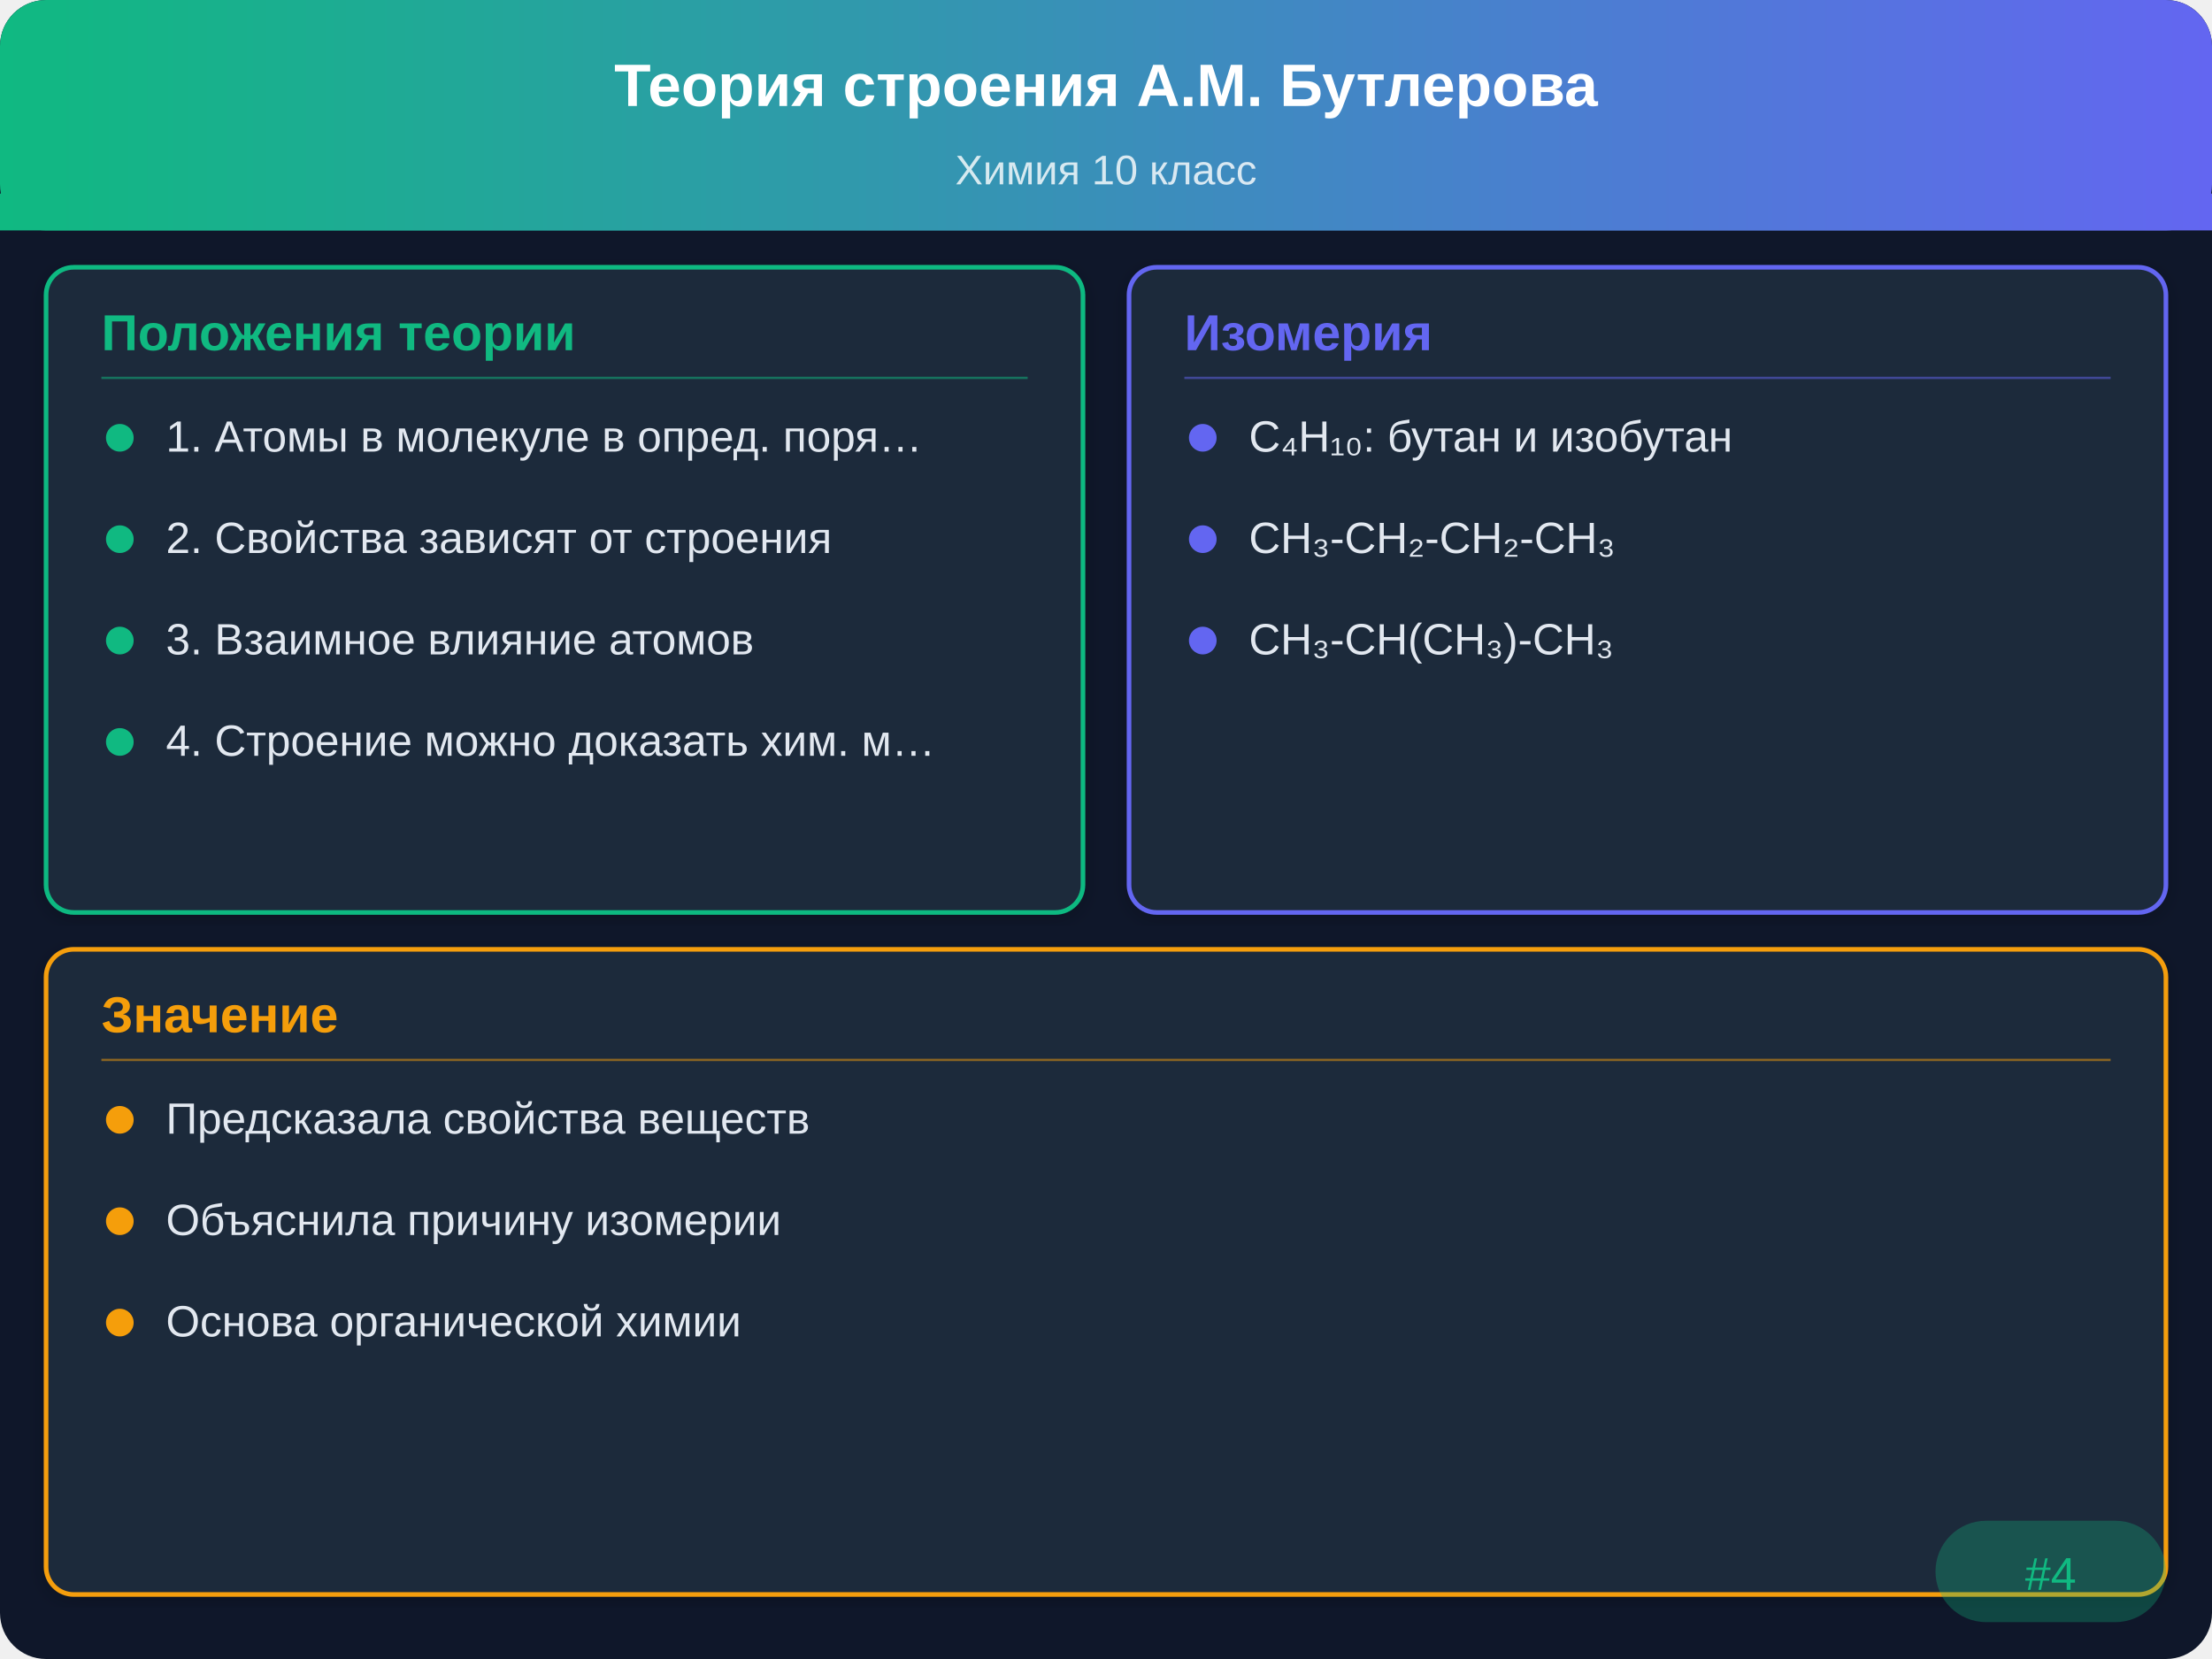
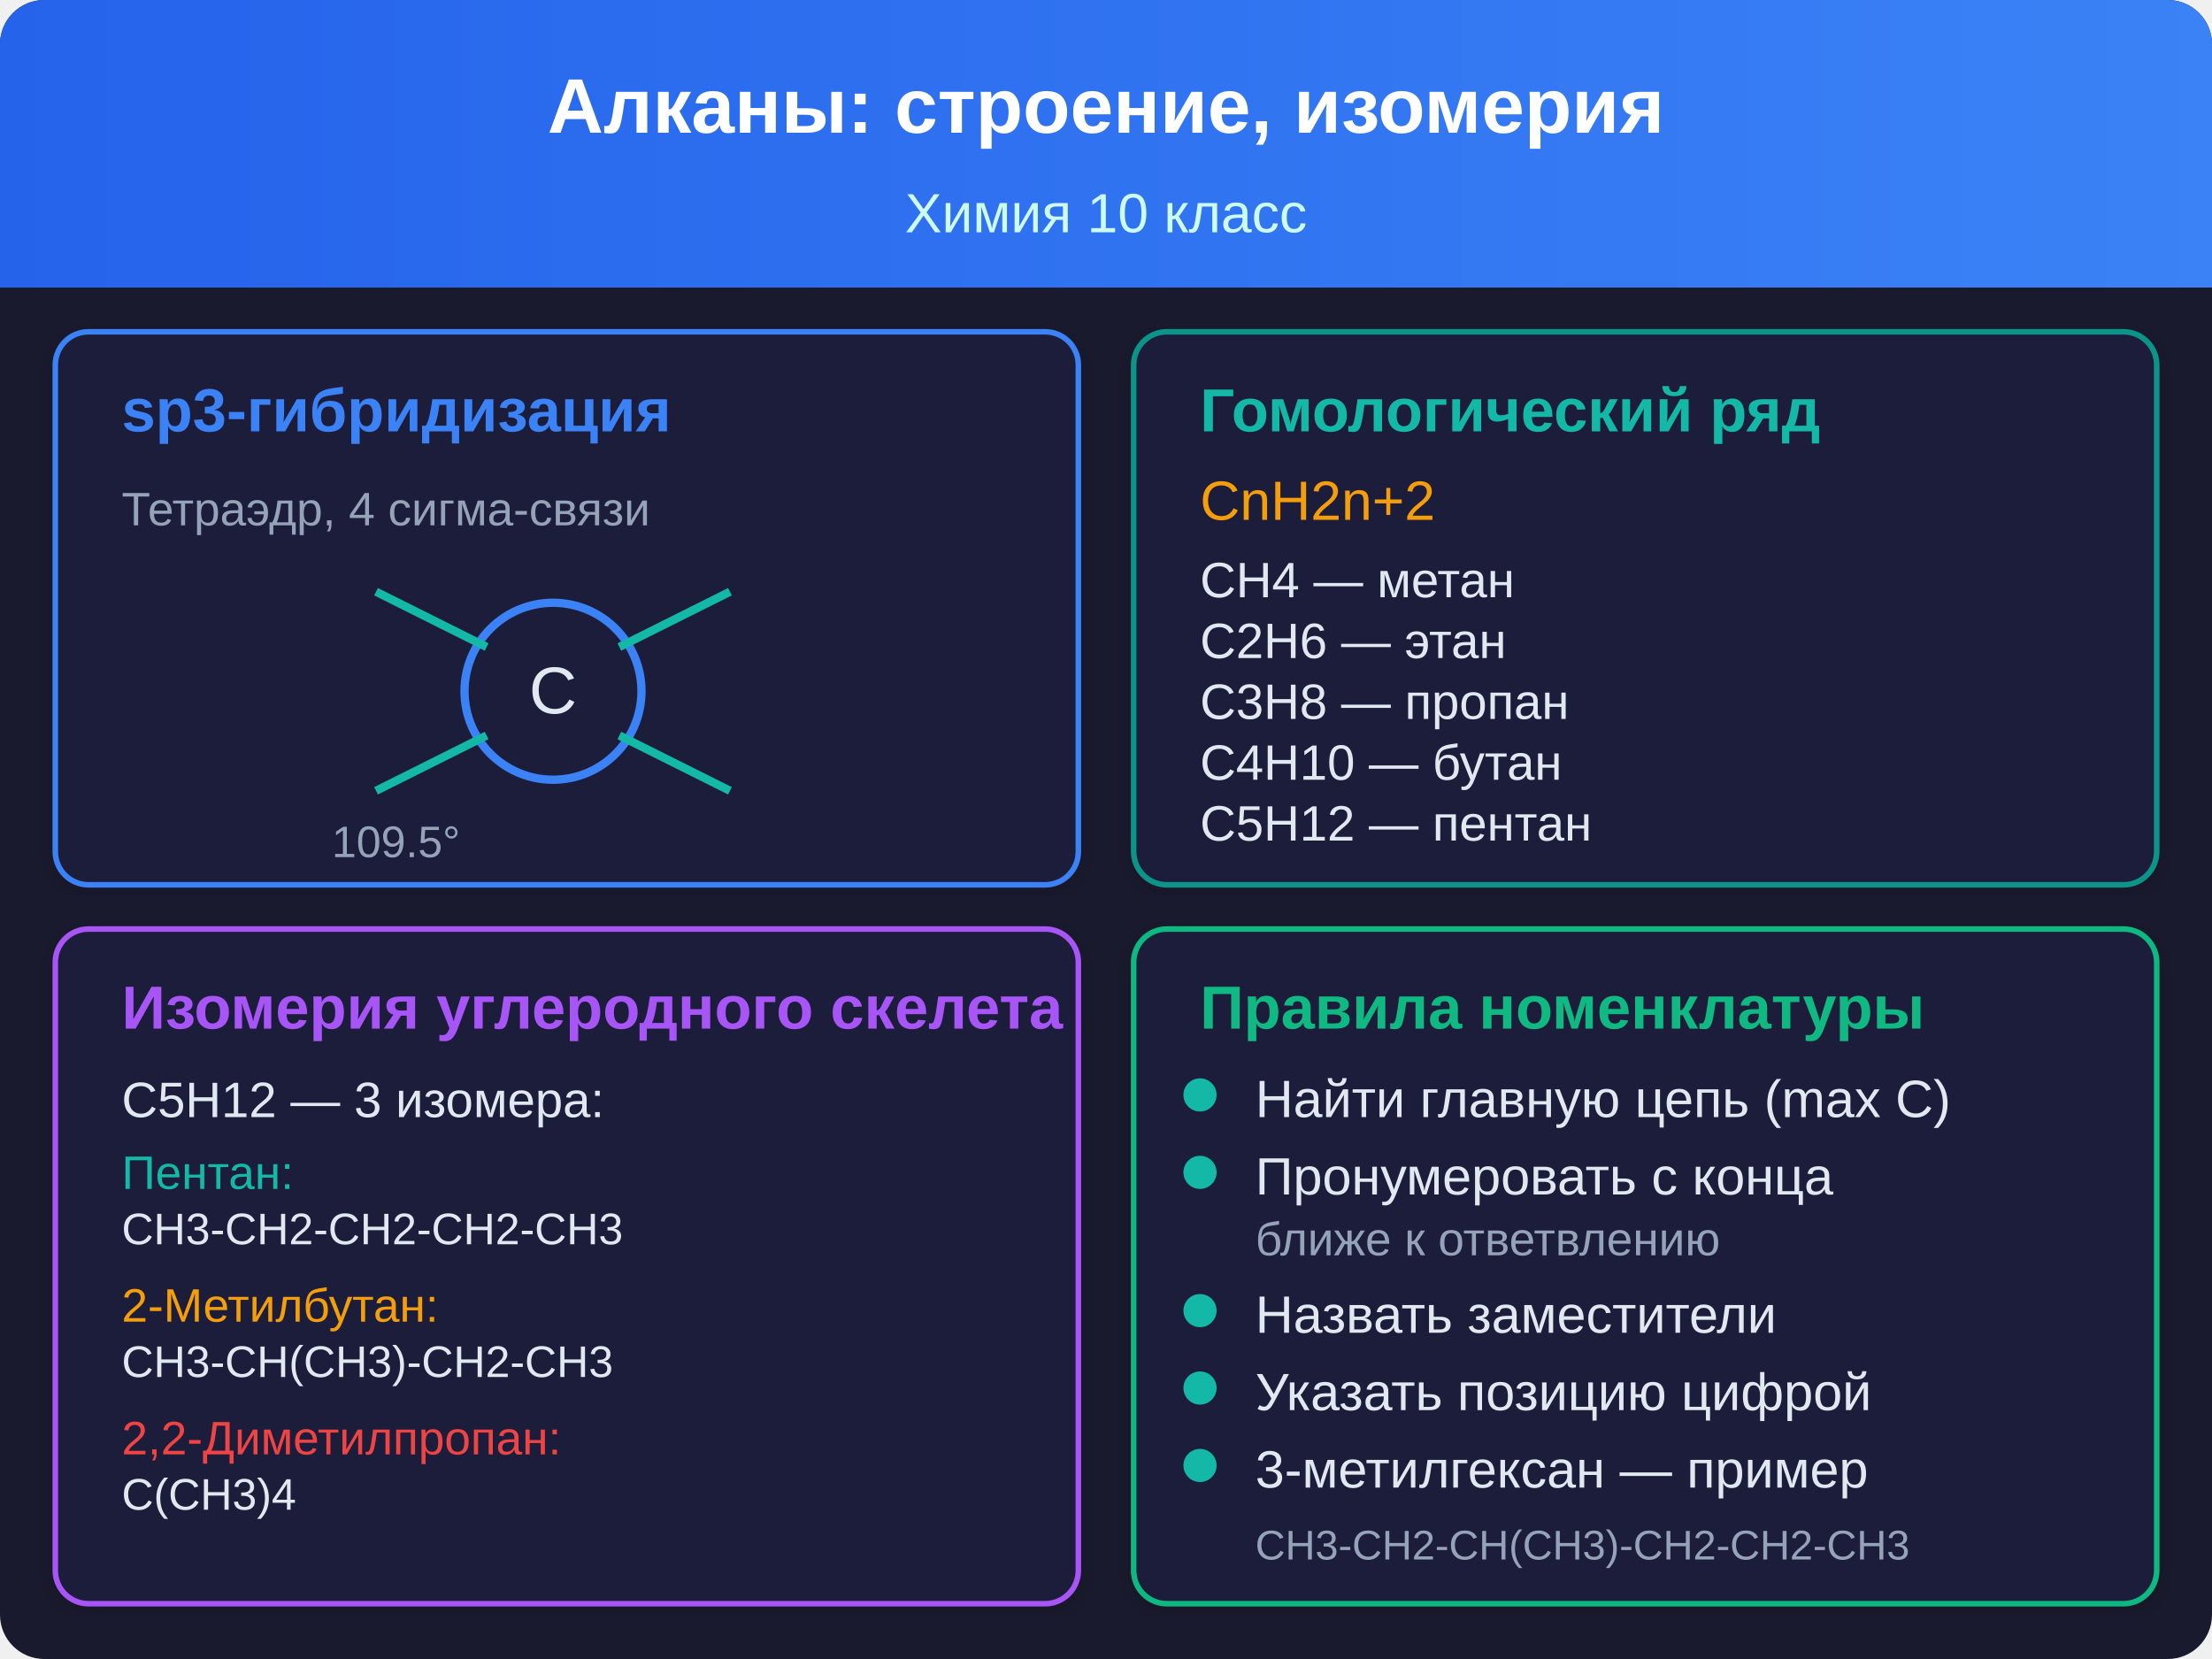
- <svg xmlns="http://www.w3.org/2000/svg" viewBox="0 0 480 360">
+ <svg xmlns="http://www.w3.org/2000/svg" viewBox="0 0 400 300">
  <defs>
-     <linearGradient id="hdr" x1="0" y1="0" x2="480" y2="0" gradientUnits="userSpaceOnUse">
-       <stop offset="0%" stop-color="#10b981" />
-       <stop offset="100%" stop-color="#6366f1" />
+     <linearGradient id="tg4" x1="0" y1="0" x2="400" y2="0" gradientUnits="userSpaceOnUse">
+       <stop offset="0%" stop-color="#2563eb" />
+       <stop offset="100%" stop-color="#3b82f6" />
    </linearGradient>
-     <filter id="sh" x="-2%" y="-2%" width="104%" height="104%">
-       <feDropShadow dx="0" dy="1" stdDeviation="2" flood-opacity="0.2" />
+     <filter id="sh4" x="-2%" y="-2%" width="104%" height="104%">
+       <feDropShadow dx="0" dy="1" stdDeviation="2" flood-opacity="0.15" />
    </filter>
  </defs>
-   <rect width="480" height="360" rx="10" fill="#0f172a" />
-   <rect width="480" height="50" rx="10" fill="url(#hdr)" />
-   <rect y="42" width="480" height="8" fill="url(#hdr)" />
-   <text x="240" y="23" text-anchor="middle" fill="#ffffff" font-family="Arial,sans-serif" font-size="13" font-weight="bold">Теория строения А.М. Бутлерова</text>
-   <text x="240" y="40" text-anchor="middle" fill="#ffffff" font-family="Arial,sans-serif" font-size="9" opacity="0.8">Химия 10 класс</text>
-   <rect x="10" y="58" width="225" height="140" rx="6" fill="#1e293b" stroke="#10b981" stroke-width="1" filter="url(#sh)" />
-   <text x="22" y="76" font-family="Arial,sans-serif" font-size="11" font-weight="bold" fill="#10b981">Положения теории</text>
-   <line x1="22" y1="82" x2="223" y2="82" stroke="#10b981" stroke-width="0.5" opacity="0.5" />
-   <circle cx="26" cy="95" r="3" fill="#10b981" />
-   <text x="36" y="98" font-family="Arial,sans-serif" font-size="9.5" fill="#e2e8f0">1. Атомы в молекуле в опред. поря…</text>
-   <circle cx="26" cy="117" r="3" fill="#10b981" />
-   <text x="36" y="120" font-family="Arial,sans-serif" font-size="9.5" fill="#e2e8f0">2. Свойства зависят от строения</text>
-   <circle cx="26" cy="139" r="3" fill="#10b981" />
-   <text x="36" y="142" font-family="Arial,sans-serif" font-size="9.5" fill="#e2e8f0">3. Взаимное влияние атомов</text>
-   <circle cx="26" cy="161" r="3" fill="#10b981" />
-   <text x="36" y="164" font-family="Arial,sans-serif" font-size="9.5" fill="#e2e8f0">4. Строение можно доказать хим. м…</text>
-   <rect x="245" y="58" width="225" height="140" rx="6" fill="#1e293b" stroke="#6366f1" stroke-width="1" filter="url(#sh)" />
-   <text x="257" y="76" font-family="Arial,sans-serif" font-size="11" font-weight="bold" fill="#6366f1">Изомерия</text>
-   <line x1="257" y1="82" x2="458" y2="82" stroke="#6366f1" stroke-width="0.5" opacity="0.5" />
-   <circle cx="261" cy="95" r="3" fill="#6366f1" />
-   <text x="271" y="98" font-family="Arial,sans-serif" font-size="9.5" fill="#e2e8f0">C₄H₁₀: бутан и изобутан</text>
-   <circle cx="261" cy="117" r="3" fill="#6366f1" />
-   <text x="271" y="120" font-family="Arial,sans-serif" font-size="9.5" fill="#e2e8f0">CH₃-CH₂-CH₂-CH₃</text>
-   <circle cx="261" cy="139" r="3" fill="#6366f1" />
-   <text x="271" y="142" font-family="Arial,sans-serif" font-size="9.5" fill="#e2e8f0">CH₃-CH(CH₃)-CH₃</text>
-   <rect x="10" y="206" width="460" height="140" rx="6" fill="#1e293b" stroke="#f59e0b" stroke-width="1" filter="url(#sh)" />
-   <text x="22" y="224" font-family="Arial,sans-serif" font-size="11" font-weight="bold" fill="#f59e0b">Значение</text>
-   <line x1="22" y1="230" x2="458" y2="230" stroke="#f59e0b" stroke-width="0.5" opacity="0.5" />
-   <circle cx="26" cy="243" r="3" fill="#f59e0b" />
-   <text x="36" y="246" font-family="Arial,sans-serif" font-size="9.5" fill="#e2e8f0">Предсказала свойства веществ</text>
-   <circle cx="26" cy="265" r="3" fill="#f59e0b" />
-   <text x="36" y="268" font-family="Arial,sans-serif" font-size="9.5" fill="#e2e8f0">Объяснила причину изомерии</text>
-   <circle cx="26" cy="287" r="3" fill="#f59e0b" />
-   <text x="36" y="290" font-family="Arial,sans-serif" font-size="9.5" fill="#e2e8f0">Основа органической химии</text>
-   <rect x="420" y="330" width="50" height="22" rx="11" fill="#10b981" opacity="0.3" />
-   <text x="445" y="345" text-anchor="middle" font-family="Arial,sans-serif" font-size="10" fill="#10b981">#4</text>
+   <rect width="400" height="300" rx="8" fill="#1a1a2e" />
+   <rect width="400" height="52" rx="8" fill="url(#tg4)" />
+   <rect y="44" width="400" height="8" fill="url(#tg4)" />
+   <text x="200" y="24" text-anchor="middle" fill="#ffffff" font-family="Arial, sans-serif" font-size="14" font-weight="bold">Алканы: строение, изомерия</text>
+   <text x="200" y="42" text-anchor="middle" fill="#ccfbf1" font-family="Arial, sans-serif" font-size="10">Химия 10 класс</text>
+   <rect x="10" y="60" width="185" height="100" rx="6" fill="#1e1e3a" stroke="#3b82f6" stroke-width="1" filter="url(#sh4)" />
+   <text x="22" y="78" font-family="Arial, sans-serif" font-size="11" font-weight="bold" fill="#3b82f6">sp3-гибридизация</text>
+   <circle cx="100" cy="125" r="16" fill="none" stroke="#3b82f6" stroke-width="1.5" />
+   <text x="100" y="129" text-anchor="middle" font-family="Arial, sans-serif" font-size="12" fill="#e2e8f0">C</text>
+   <line x1="112" y1="117" x2="132" y2="107" stroke="#14b8a6" stroke-width="1.5" />
+   <line x1="112" y1="133" x2="132" y2="143" stroke="#14b8a6" stroke-width="1.5" />
+   <line x1="88" y1="117" x2="68" y2="107" stroke="#14b8a6" stroke-width="1.5" />
+   <line x1="88" y1="133" x2="68" y2="143" stroke="#14b8a6" stroke-width="1.5" />
+   <text x="60" y="155" font-family="Arial, sans-serif" font-size="8" fill="#94a3b8">109.5°</text>
+   <text x="22" y="95" font-family="Arial, sans-serif" font-size="8.5" fill="#94a3b8">Тетраэдр, 4 сигма-связи</text>
+   <rect x="205" y="60" width="185" height="100" rx="6" fill="#1e1e3a" stroke="#0d9488" stroke-width="1" filter="url(#sh4)" />
+   <text x="217" y="78" font-family="Arial, sans-serif" font-size="11" font-weight="bold" fill="#14b8a6">Гомологический ряд</text>
+   <text x="217" y="94" font-family="Arial, sans-serif" font-size="10" fill="#f59e0b">CnH2n+2</text>
+   <text x="217" y="108" font-family="Arial, sans-serif" font-size="9" fill="#e2e8f0">CH4   — метан</text>
+   <text x="217" y="119" font-family="Arial, sans-serif" font-size="9" fill="#e2e8f0">C2H6  — этан</text>
+   <text x="217" y="130" font-family="Arial, sans-serif" font-size="9" fill="#e2e8f0">C3H8  — пропан</text>
+   <text x="217" y="141" font-family="Arial, sans-serif" font-size="9" fill="#e2e8f0">C4H10 — бутан</text>
+   <text x="217" y="152" font-family="Arial, sans-serif" font-size="9" fill="#e2e8f0">C5H12 — пентан</text>
+   <rect x="10" y="168" width="185" height="122" rx="6" fill="#1e1e3a" stroke="#a855f7" stroke-width="1" filter="url(#sh4)" />
+   <text x="22" y="186" font-family="Arial, sans-serif" font-size="11" font-weight="bold" fill="#a855f7">Изомерия углеродного скелета</text>
+   <text x="22" y="202" font-family="Arial, sans-serif" font-size="9" fill="#e2e8f0">C5H12 — 3 изомера:</text>
+   <text x="22" y="215" font-family="Arial, sans-serif" font-size="8.5" fill="#14b8a6">Пентан:</text>
+   <text x="22" y="225" font-family="Arial, sans-serif" font-size="8" fill="#e2e8f0">CH3-CH2-CH2-CH2-CH3</text>
+   <text x="22" y="239" font-family="Arial, sans-serif" font-size="8.5" fill="#f59e0b">2-Метилбутан:</text>
+   <text x="22" y="249" font-family="Arial, sans-serif" font-size="8" fill="#e2e8f0">CH3-CH(CH3)-CH2-CH3</text>
+   <text x="22" y="263" font-family="Arial, sans-serif" font-size="8.5" fill="#ef4444">2,2-Диметилпропан:</text>
+   <text x="22" y="273" font-family="Arial, sans-serif" font-size="8" fill="#e2e8f0">C(CH3)4</text>
+   <rect x="205" y="168" width="185" height="122" rx="6" fill="#1e1e3a" stroke="#10b981" stroke-width="1" filter="url(#sh4)" />
+   <text x="217" y="186" font-family="Arial, sans-serif" font-size="11" font-weight="bold" fill="#10b981">Правила номенклатуры</text>
+   <circle cx="217" cy="198" r="3" fill="#14b8a6" />
+   <text x="227" y="202" font-family="Arial, sans-serif" font-size="9.5" fill="#e2e8f0">Найти главную цепь (max C)</text>
+   <circle cx="217" cy="212" r="3" fill="#14b8a6" />
+   <text x="227" y="216" font-family="Arial, sans-serif" font-size="9.5" fill="#e2e8f0">Пронумеровать с конца</text>
+   <text x="227" y="227" font-family="Arial, sans-serif" font-size="8.5" fill="#94a3b8">ближе к ответвлению</text>
+   <circle cx="217" cy="237" r="3" fill="#14b8a6" />
+   <text x="227" y="241" font-family="Arial, sans-serif" font-size="9.5" fill="#e2e8f0">Назвать заместители</text>
+   <circle cx="217" cy="251" r="3" fill="#14b8a6" />
+   <text x="227" y="255" font-family="Arial, sans-serif" font-size="9.5" fill="#e2e8f0">Указать позицию цифрой</text>
+   <circle cx="217" cy="265" r="3" fill="#14b8a6" />
+   <text x="227" y="269" font-family="Arial, sans-serif" font-size="9.5" fill="#e2e8f0">3-метилгексан — пример</text>
+   <text x="227" y="282" font-family="Arial, sans-serif" font-size="7.5" fill="#94a3b8">CH3-CH2-CH(CH3)-CH2-CH2-CH3</text>
</svg>
